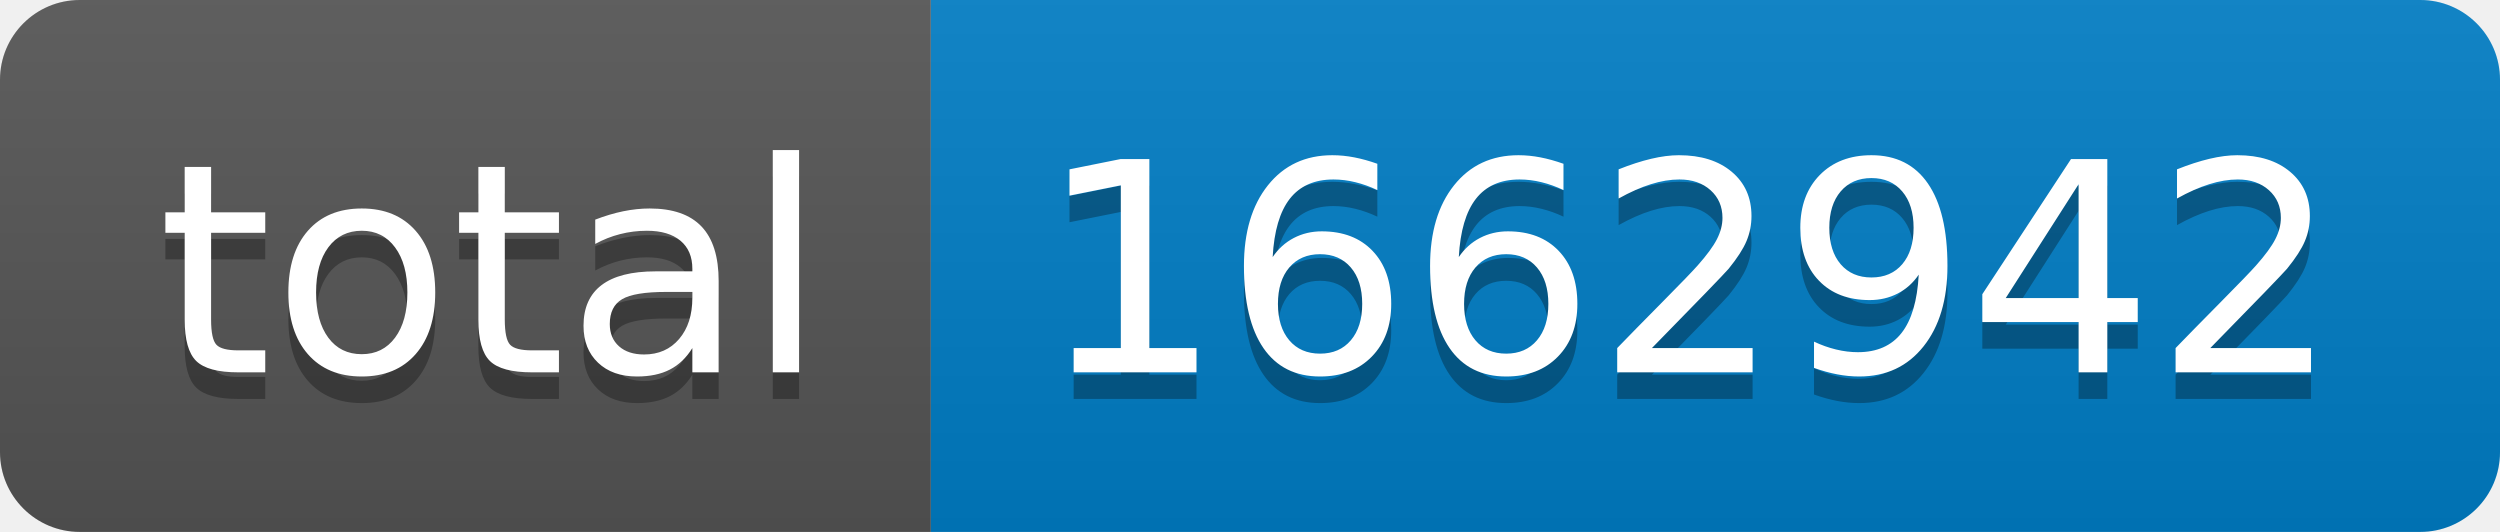
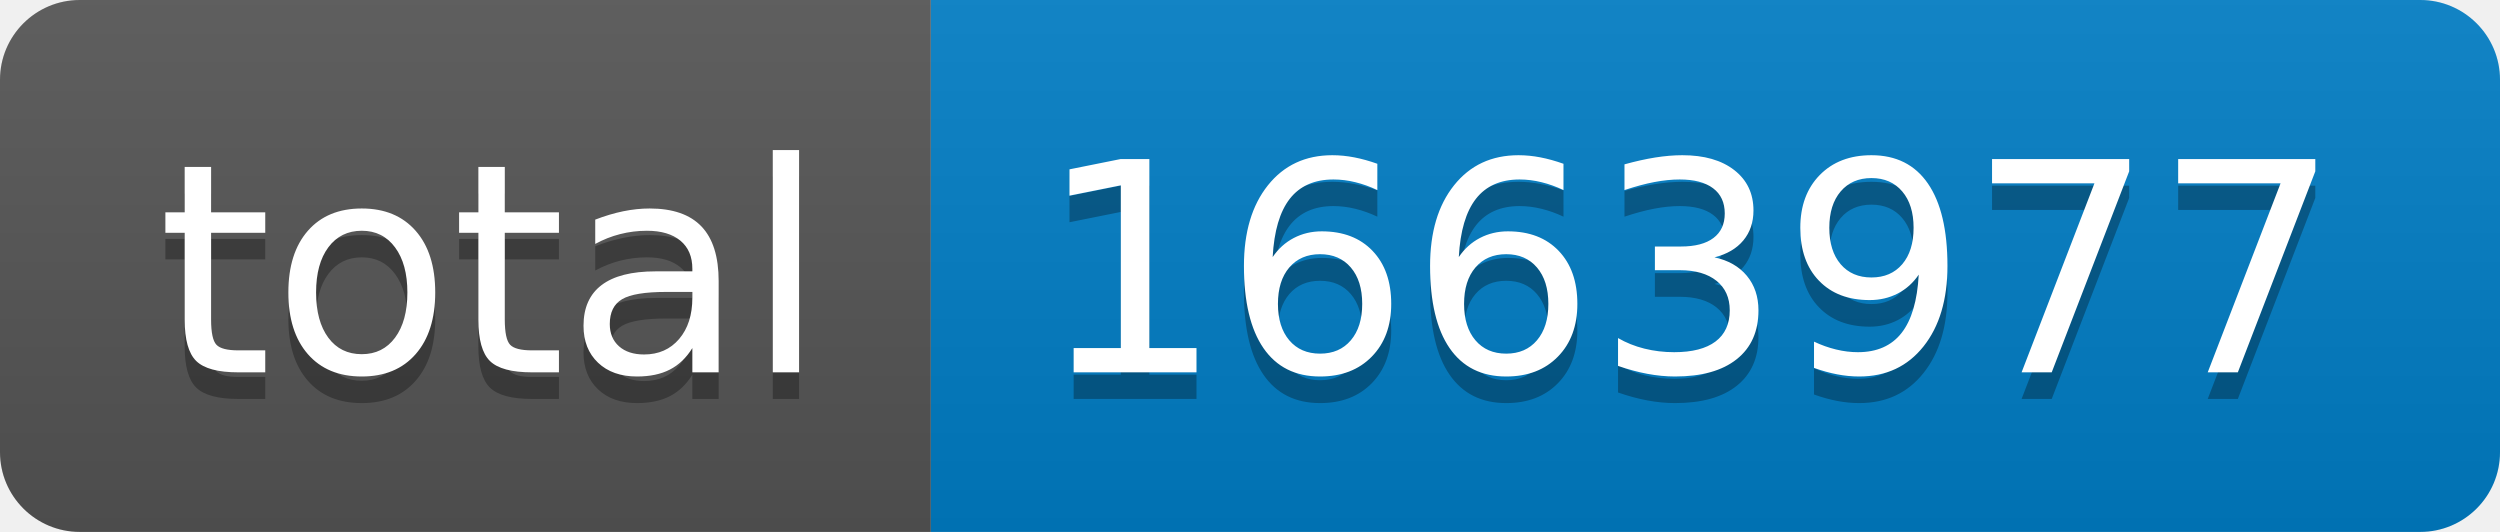
- <svg xmlns="http://www.w3.org/2000/svg" width="94" height="20" role="img" aria-label="total: 1662942">
+ <svg xmlns="http://www.w3.org/2000/svg" width="94" height="20" role="img" aria-label="total: 1663977">
  <linearGradient id="s" x2="0" y2="100%">
    <stop offset="0" stop-color="#bbb" stop-opacity=".1" />
    <stop offset="1" stop-opacity=".1" />
  </linearGradient>
  <clipPath id="r">
    <rect width="94" height="20" rx="3" fill="#fff" />
  </clipPath>
  <g clip-path="url(#r)">
    <rect width="35" height="20" fill="#555" />
    <rect x="35" width="59" height="20" fill="#007ec6" />
    <rect width="94" height="20" fill="url(#s)" />
  </g>
  <g fill="#fff" text-anchor="middle" font-family="Verdana,Geneva,DejaVu Sans,sans-serif" text-rendering="geometricPrecision" font-size="110">
    <text aria-hidden="true" x="185" y="150" fill="#010101" fill-opacity=".3" transform="scale(.1)" textLength="250">total</text>
    <text x="185" y="140" transform="scale(.1)" fill="#fff" textLength="250">total</text>
-     <text aria-hidden="true" x="635" y="150" fill="#010101" fill-opacity=".3" transform="scale(.1)" textLength="490">1662942</text>
-     <text x="635" y="140" transform="scale(.1)" fill="#fff" textLength="490">1662942</text>
+     <text aria-hidden="true" x="635" y="150" fill="#010101" fill-opacity=".3" transform="scale(.1)" textLength="490">1663977</text>
+     <text x="635" y="140" transform="scale(.1)" fill="#fff" textLength="490">1663977</text>
  </g>
</svg>
